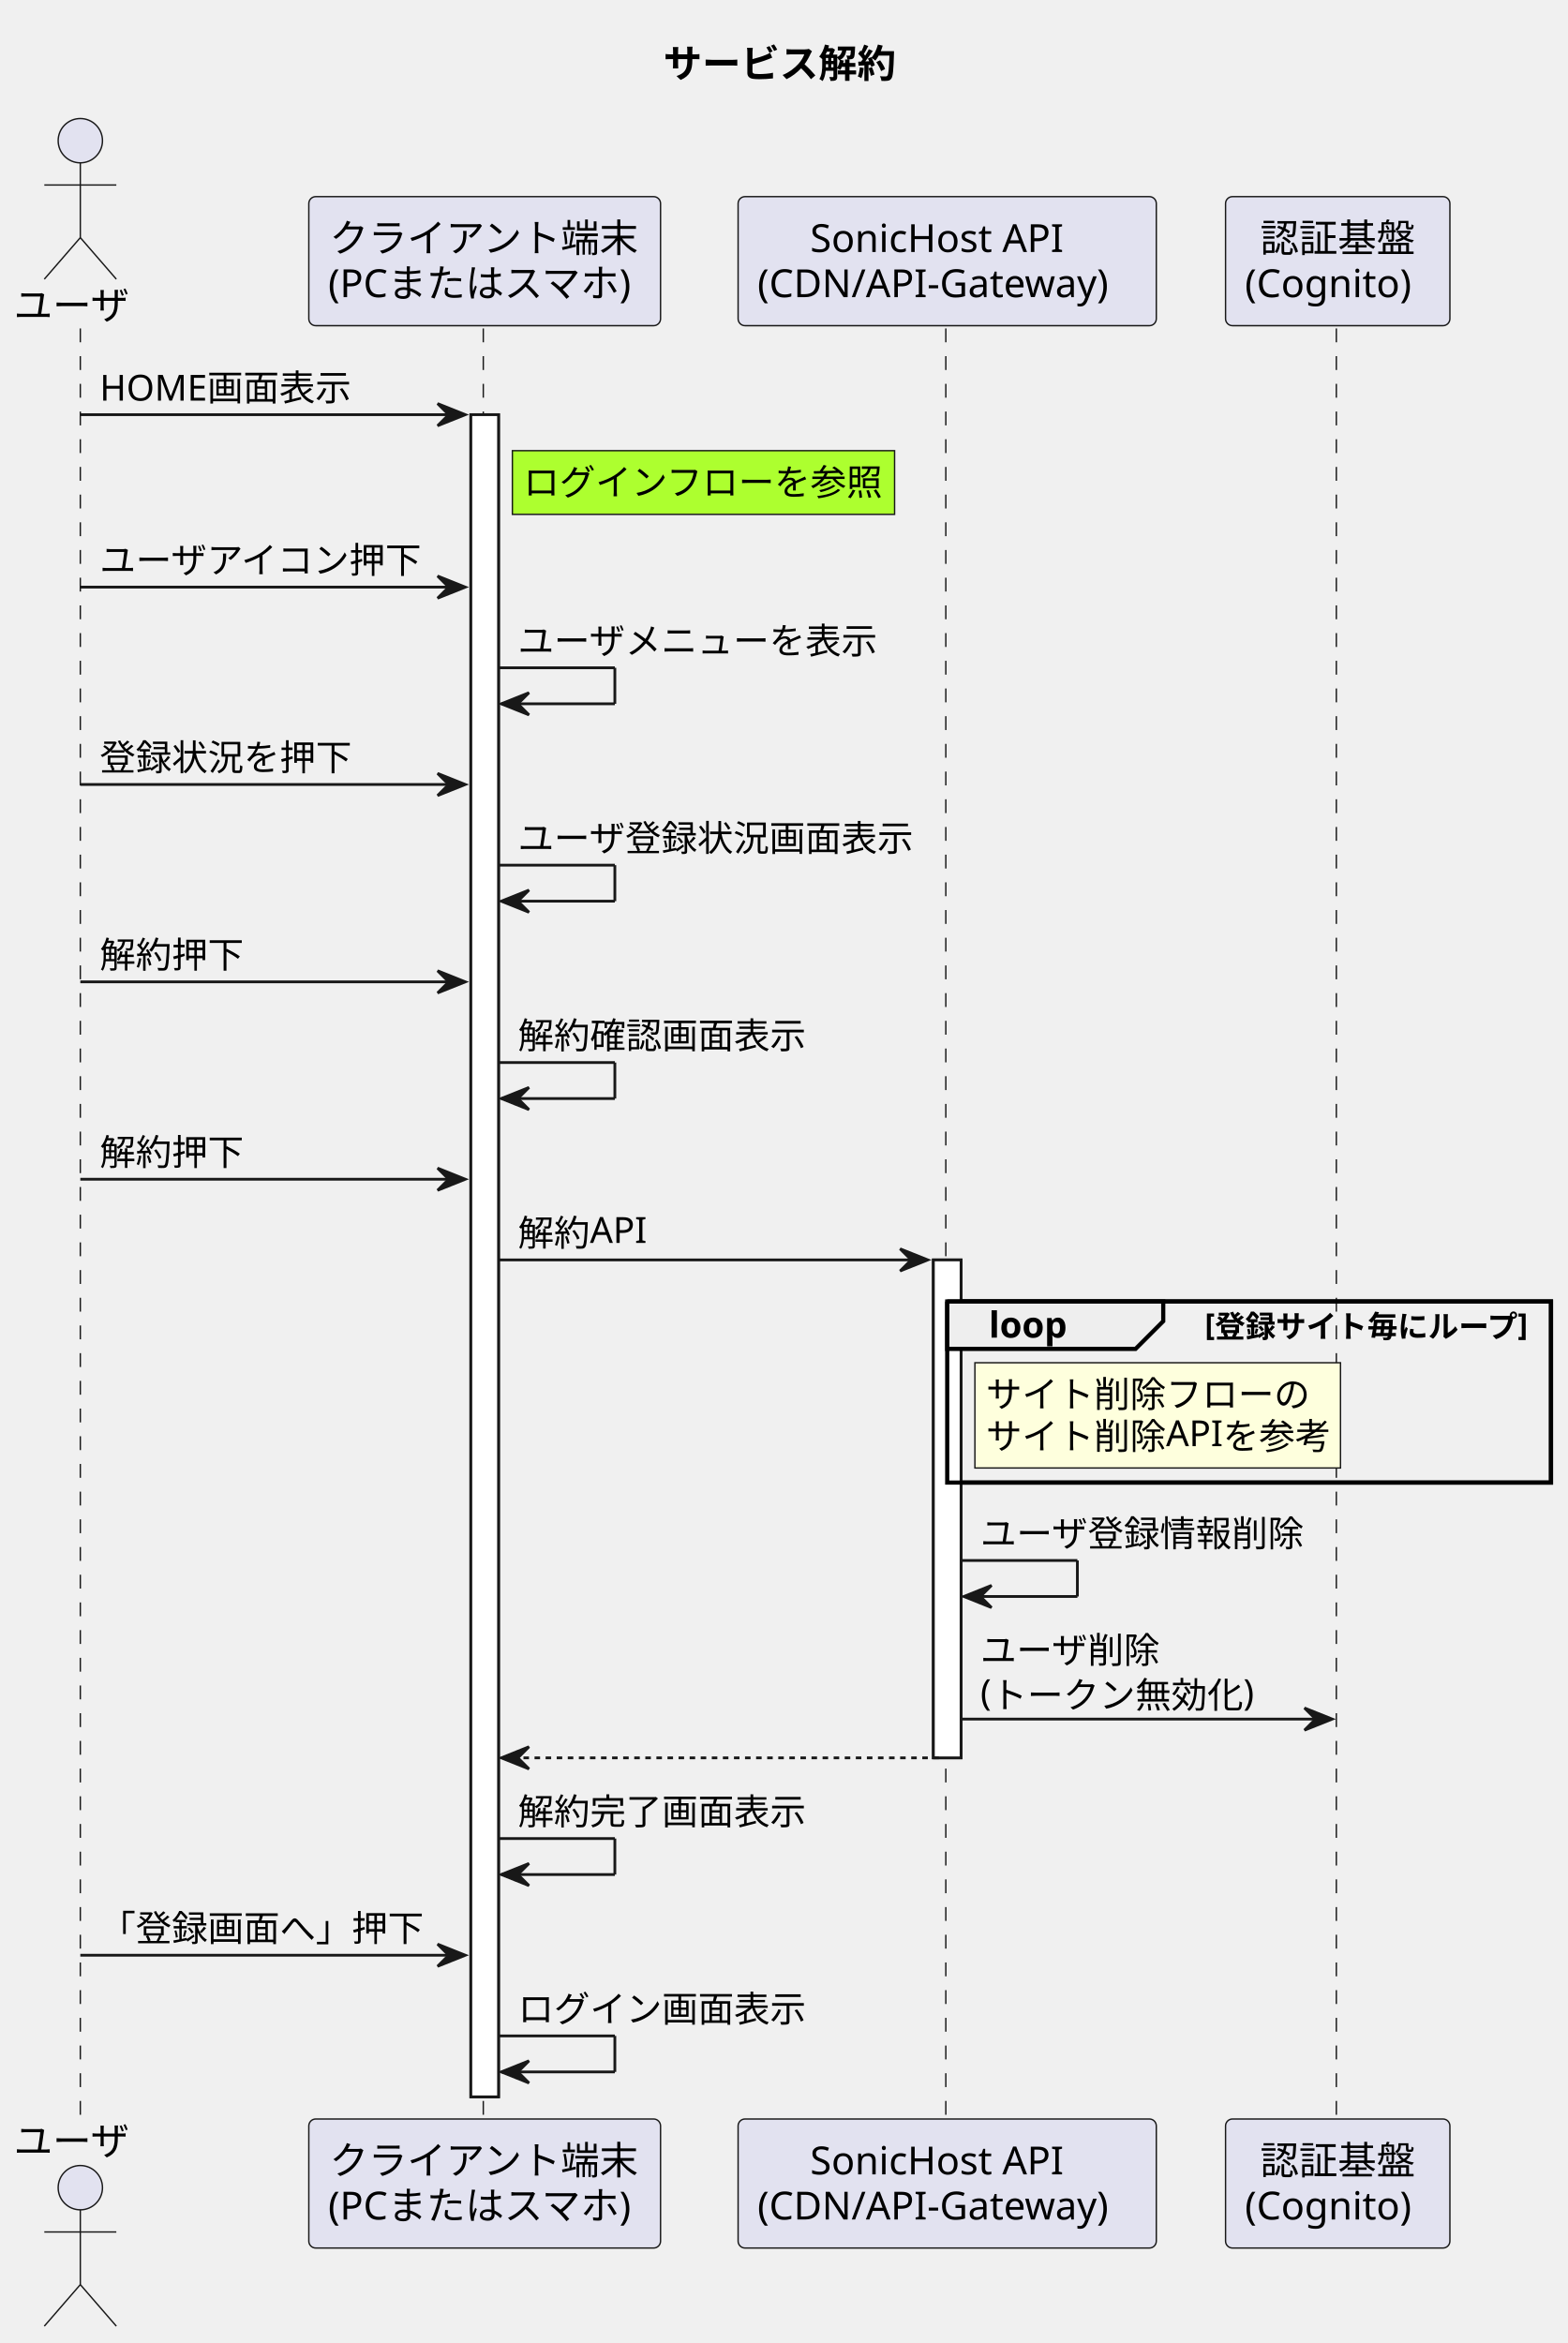
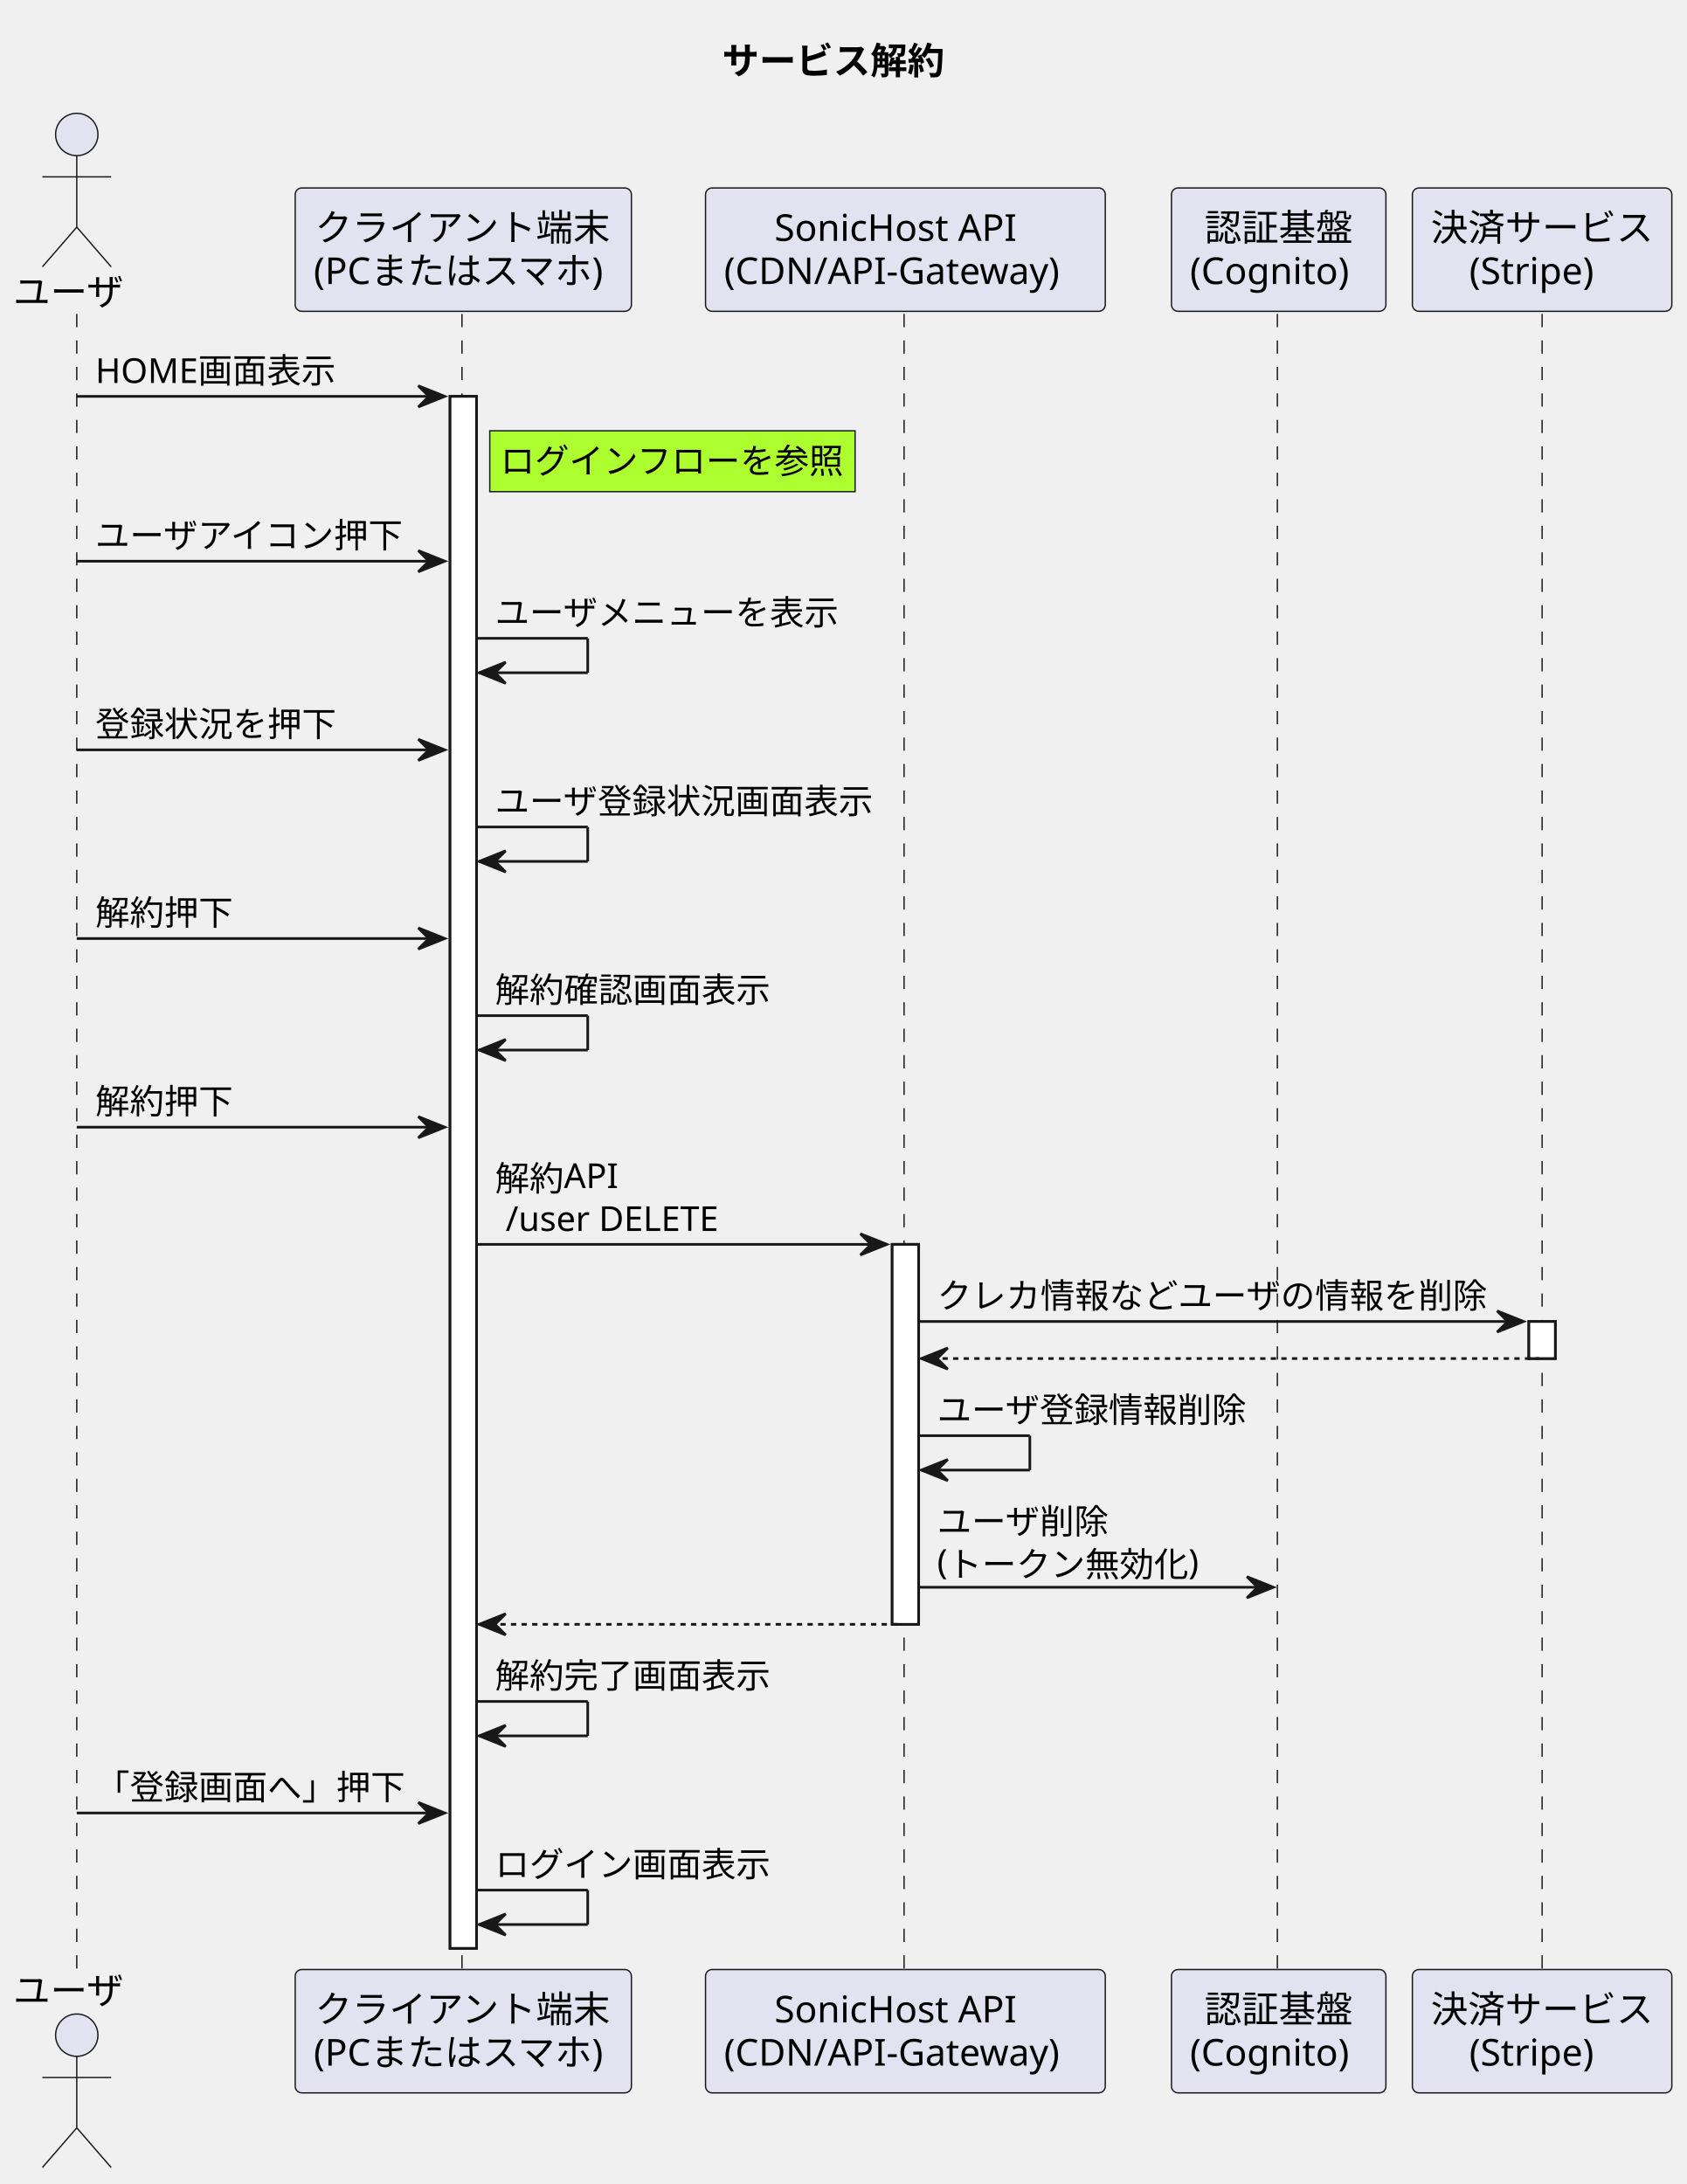
- <svg xmlns="http://www.w3.org/2000/svg" contentStyleType="text/css" height="846px" preserveAspectRatio="none" style="width:566px;height:846px;background:#FFFFFF;" version="1.1" viewBox="0 0 566 846" width="566px" zoomAndPan="magnify">
+ <svg xmlns="http://www.w3.org/2000/svg" contentStyleType="text/css" height="825px" preserveAspectRatio="none" style="width:637px;height:825px;background:#FFFFFF;" version="1.1" viewBox="0 0 637 825" width="637px" zoomAndPan="magnify">
  <defs />
  <g>
-     <text fill="#000000" font-family="sans-serif" font-size="14" font-weight="bold" lengthAdjust="spacing" textLength="90" x="239.5" y="27.995">サービス解約</text>
-     <rect fill="#FFFFFF" height="607.391" style="stroke:#181818;stroke-width:1.0;" width="10" x="170" y="149.727" />
-     <rect fill="#FFFFFF" height="179.797" style="stroke:#181818;stroke-width:1.0;" width="10" x="337" y="454.922" />
-     <rect fill="none" height="65.398" style="stroke:#000000;stroke-width:1.5;" width="218" x="342" y="469.922" />
-     <line style="stroke:#181818;stroke-width:0.5;stroke-dasharray:5.0,5.0;" x1="29" x2="29" y1="118.594" y2="766.117" />
-     <line style="stroke:#181818;stroke-width:0.5;stroke-dasharray:5.0,5.0;" x1="174.5" x2="174.5" y1="118.594" y2="766.117" />
-     <line style="stroke:#181818;stroke-width:0.5;stroke-dasharray:5.0,5.0;" x1="341.5" x2="341.5" y1="118.594" y2="766.117" />
-     <line style="stroke:#181818;stroke-width:0.5;stroke-dasharray:5.0,5.0;" x1="482.5" x2="482.5" y1="118.594" y2="766.117" />
+     <text fill="#000000" font-family="sans-serif" font-size="14" font-weight="bold" lengthAdjust="spacing" textLength="90" x="272.75" y="27.995">サービス解約</text>
+     <rect fill="#FFFFFF" height="586.258" style="stroke:#181818;stroke-width:1.0;" width="10" x="170" y="149.727" />
+     <rect fill="#FFFFFF" height="143.531" style="stroke:#181818;stroke-width:1.0;" width="10" x="337" y="470.055" />
+     <rect fill="#FFFFFF" height="14" style="stroke:#181818;stroke-width:1.0;" width="10" x="577.5" y="499.188" />
+     <line style="stroke:#181818;stroke-width:0.5;stroke-dasharray:5.0,5.0;" x1="29" x2="29" y1="118.594" y2="744.984" />
+     <line style="stroke:#181818;stroke-width:0.5;stroke-dasharray:5.0,5.0;" x1="174.5" x2="174.5" y1="118.594" y2="744.984" />
+     <line style="stroke:#181818;stroke-width:0.5;stroke-dasharray:5.0,5.0;" x1="341.5" x2="341.5" y1="118.594" y2="744.984" />
+     <line style="stroke:#181818;stroke-width:0.5;stroke-dasharray:5.0,5.0;" x1="482.5" x2="482.5" y1="118.594" y2="744.984" />
+     <line style="stroke:#181818;stroke-width:0.5;stroke-dasharray:5.0,5.0;" x1="582.5" x2="582.5" y1="118.594" y2="744.984" />
    <text fill="#000000" font-family="sans-serif" font-size="14" lengthAdjust="spacing" textLength="42" x="5" y="115.292">ユーザ</text>
    <ellipse cx="29" cy="50.797" fill="#E2E2F0" rx="8" ry="8" style="stroke:#181818;stroke-width:0.5;" />
    <path d="M29,58.797 L29,85.797 M16,66.797 L42,66.797 M29,85.797 L16,100.797 M29,85.797 L42,100.797 " fill="none" style="stroke:#181818;stroke-width:0.5;" />
-     <text fill="#000000" font-family="sans-serif" font-size="14" lengthAdjust="spacing" textLength="42" x="5" y="778.112">ユーザ</text>
-     <ellipse cx="29" cy="789.914" fill="#E2E2F0" rx="8" ry="8" style="stroke:#181818;stroke-width:0.5;" />
-     <path d="M29,797.914 L29,824.914 M16,805.914 L42,805.914 M29,824.914 L16,839.914 M29,824.914 L42,839.914 " fill="none" style="stroke:#181818;stroke-width:0.5;" />
+     <text fill="#000000" font-family="sans-serif" font-size="14" lengthAdjust="spacing" textLength="42" x="5" y="756.98">ユーザ</text>
+     <ellipse cx="29" cy="768.781" fill="#E2E2F0" rx="8" ry="8" style="stroke:#181818;stroke-width:0.5;" />
+     <path d="M29,776.781 L29,803.781 M16,784.781 L42,784.781 M29,803.781 L16,818.781 M29,803.781 L42,818.781 " fill="none" style="stroke:#181818;stroke-width:0.5;" />
    <rect fill="#E2E2F0" height="46.594" rx="2.5" ry="2.5" style="stroke:#181818;stroke-width:0.5;" width="127" x="111.5" y="71" />
    <text fill="#000000" font-family="sans-serif" font-size="14" lengthAdjust="spacing" textLength="112" x="119" y="90.995">クライアント端末</text>
    <text fill="#000000" font-family="sans-serif" font-size="14" lengthAdjust="spacing" textLength="113" x="118.5" y="107.292">(PCまたはスマホ)</text>
-     <rect fill="#E2E2F0" height="46.594" rx="2.5" ry="2.5" style="stroke:#181818;stroke-width:0.5;" width="127" x="111.5" y="765.117" />
-     <text fill="#000000" font-family="sans-serif" font-size="14" lengthAdjust="spacing" textLength="112" x="119" y="785.112">クライアント端末</text>
-     <text fill="#000000" font-family="sans-serif" font-size="14" lengthAdjust="spacing" textLength="113" x="118.5" y="801.409">(PCまたはスマホ)</text>
+     <rect fill="#E2E2F0" height="46.594" rx="2.5" ry="2.5" style="stroke:#181818;stroke-width:0.5;" width="127" x="111.5" y="743.984" />
+     <text fill="#000000" font-family="sans-serif" font-size="14" lengthAdjust="spacing" textLength="112" x="119" y="763.98">クライアント端末</text>
+     <text fill="#000000" font-family="sans-serif" font-size="14" lengthAdjust="spacing" textLength="113" x="118.5" y="780.276">(PCまたはスマホ)</text>
    <rect fill="#E2E2F0" height="46.594" rx="2.5" ry="2.5" style="stroke:#181818;stroke-width:0.5;" width="151" x="266.5" y="71" />
    <text fill="#000000" font-family="sans-serif" font-size="14" lengthAdjust="spacing" textLength="99" x="292.5" y="90.995">SonicHost API</text>
    <text fill="#000000" font-family="sans-serif" font-size="14" lengthAdjust="spacing" textLength="137" x="273.5" y="107.292">(CDN/API-Gateway)</text>
-     <rect fill="#E2E2F0" height="46.594" rx="2.5" ry="2.5" style="stroke:#181818;stroke-width:0.5;" width="151" x="266.5" y="765.117" />
-     <text fill="#000000" font-family="sans-serif" font-size="14" lengthAdjust="spacing" textLength="99" x="292.5" y="785.112">SonicHost API</text>
-     <text fill="#000000" font-family="sans-serif" font-size="14" lengthAdjust="spacing" textLength="137" x="273.5" y="801.409">(CDN/API-Gateway)</text>
+     <rect fill="#E2E2F0" height="46.594" rx="2.5" ry="2.5" style="stroke:#181818;stroke-width:0.5;" width="151" x="266.5" y="743.984" />
+     <text fill="#000000" font-family="sans-serif" font-size="14" lengthAdjust="spacing" textLength="99" x="292.5" y="763.98">SonicHost API</text>
+     <text fill="#000000" font-family="sans-serif" font-size="14" lengthAdjust="spacing" textLength="137" x="273.5" y="780.276">(CDN/API-Gateway)</text>
    <rect fill="#E2E2F0" height="46.594" rx="2.5" ry="2.5" style="stroke:#181818;stroke-width:0.5;" width="81" x="442.5" y="71" />
    <text fill="#000000" font-family="sans-serif" font-size="14" lengthAdjust="spacing" textLength="56" x="455" y="90.995">認証基盤</text>
    <text fill="#000000" font-family="sans-serif" font-size="14" lengthAdjust="spacing" textLength="67" x="449.5" y="107.292">(Cognito)</text>
-     <rect fill="#E2E2F0" height="46.594" rx="2.5" ry="2.5" style="stroke:#181818;stroke-width:0.5;" width="81" x="442.5" y="765.117" />
-     <text fill="#000000" font-family="sans-serif" font-size="14" lengthAdjust="spacing" textLength="56" x="455" y="785.112">認証基盤</text>
-     <text fill="#000000" font-family="sans-serif" font-size="14" lengthAdjust="spacing" textLength="67" x="449.5" y="801.409">(Cognito)</text>
-     <rect fill="#FFFFFF" height="607.391" style="stroke:#181818;stroke-width:1.0;" width="10" x="170" y="149.727" />
-     <rect fill="#FFFFFF" height="179.797" style="stroke:#181818;stroke-width:1.0;" width="10" x="337" y="454.922" />
+     <rect fill="#E2E2F0" height="46.594" rx="2.5" ry="2.5" style="stroke:#181818;stroke-width:0.5;" width="81" x="442.5" y="743.984" />
+     <text fill="#000000" font-family="sans-serif" font-size="14" lengthAdjust="spacing" textLength="56" x="455" y="763.98">認証基盤</text>
+     <text fill="#000000" font-family="sans-serif" font-size="14" lengthAdjust="spacing" textLength="67" x="449.5" y="780.276">(Cognito)</text>
+     <rect fill="#E2E2F0" height="46.594" rx="2.5" ry="2.5" style="stroke:#181818;stroke-width:0.5;" width="98" x="533.5" y="71" />
+     <text fill="#000000" font-family="sans-serif" font-size="14" lengthAdjust="spacing" textLength="84" x="540.5" y="90.995">決済サービス</text>
+     <text fill="#000000" font-family="sans-serif" font-size="14" lengthAdjust="spacing" textLength="55" x="555" y="107.292">(Stripe)</text>
+     <rect fill="#E2E2F0" height="46.594" rx="2.5" ry="2.5" style="stroke:#181818;stroke-width:0.5;" width="98" x="533.5" y="743.984" />
+     <text fill="#000000" font-family="sans-serif" font-size="14" lengthAdjust="spacing" textLength="84" x="540.5" y="763.98">決済サービス</text>
+     <text fill="#000000" font-family="sans-serif" font-size="14" lengthAdjust="spacing" textLength="55" x="555" y="780.276">(Stripe)</text>
+     <rect fill="#FFFFFF" height="586.258" style="stroke:#181818;stroke-width:1.0;" width="10" x="170" y="149.727" />
+     <rect fill="#FFFFFF" height="143.531" style="stroke:#181818;stroke-width:1.0;" width="10" x="337" y="470.055" />
+     <rect fill="#FFFFFF" height="14" style="stroke:#181818;stroke-width:1.0;" width="10" x="577.5" y="499.188" />
    <polygon fill="#181818" points="158,145.727,168,149.727,158,153.727,162,149.727" style="stroke:#181818;stroke-width:1.0;" />
    <line style="stroke:#181818;stroke-width:1.0;" x1="29" x2="164" y1="149.727" y2="149.727" />
    <text fill="#000000" font-family="sans-serif" font-size="13" lengthAdjust="spacing" textLength="89" x="36" y="144.661">HOME画面表示</text>
    <rect fill="#ADFF2F" height="23" style="stroke:#181818;stroke-width:0.5;" width="138" x="185" y="162.727" />
    <text fill="#000000" font-family="sans-serif" font-size="13" lengthAdjust="spacing" textLength="130" x="189" y="178.793">ログインフローを参照</text>
    <polygon fill="#181818" points="158,207.992,168,211.992,158,215.992,162,211.992" style="stroke:#181818;stroke-width:1.0;" />
    <line style="stroke:#181818;stroke-width:1.0;" x1="29" x2="164" y1="211.992" y2="211.992" />
    <text fill="#000000" font-family="sans-serif" font-size="13" lengthAdjust="spacing" textLength="117" x="36" y="206.926">ユーザアイコン押下</text>
    <line style="stroke:#181818;stroke-width:1.0;" x1="180" x2="222" y1="241.125" y2="241.125" />
    <line style="stroke:#181818;stroke-width:1.0;" x1="222" x2="222" y1="241.125" y2="254.125" />
    <line style="stroke:#181818;stroke-width:1.0;" x1="181" x2="222" y1="254.125" y2="254.125" />
    <polygon fill="#181818" points="191,250.125,181,254.125,191,258.125,187,254.125" style="stroke:#181818;stroke-width:1.0;" />
    <text fill="#000000" font-family="sans-serif" font-size="13" lengthAdjust="spacing" textLength="130" x="187" y="236.059">ユーザメニューを表示</text>
    <polygon fill="#181818" points="158,279.258,168,283.258,158,287.258,162,283.258" style="stroke:#181818;stroke-width:1.0;" />
    <line style="stroke:#181818;stroke-width:1.0;" x1="29" x2="164" y1="283.258" y2="283.258" />
    <text fill="#000000" font-family="sans-serif" font-size="13" lengthAdjust="spacing" textLength="91" x="36" y="278.192">登録状況を押下</text>
    <line style="stroke:#181818;stroke-width:1.0;" x1="180" x2="222" y1="312.391" y2="312.391" />
    <line style="stroke:#181818;stroke-width:1.0;" x1="222" x2="222" y1="312.391" y2="325.391" />
    <line style="stroke:#181818;stroke-width:1.0;" x1="181" x2="222" y1="325.391" y2="325.391" />
    <polygon fill="#181818" points="191,321.391,181,325.391,191,329.391,187,325.391" style="stroke:#181818;stroke-width:1.0;" />
    <text fill="#000000" font-family="sans-serif" font-size="13" lengthAdjust="spacing" textLength="143" x="187" y="307.325">ユーザ登録状況画面表示</text>
    <polygon fill="#181818" points="158,350.523,168,354.523,158,358.523,162,354.523" style="stroke:#181818;stroke-width:1.0;" />
    <line style="stroke:#181818;stroke-width:1.0;" x1="29" x2="164" y1="354.523" y2="354.523" />
    <text fill="#000000" font-family="sans-serif" font-size="13" lengthAdjust="spacing" textLength="52" x="36" y="349.457">解約押下</text>
    <line style="stroke:#181818;stroke-width:1.0;" x1="180" x2="222" y1="383.656" y2="383.656" />
    <line style="stroke:#181818;stroke-width:1.0;" x1="222" x2="222" y1="383.656" y2="396.656" />
    <line style="stroke:#181818;stroke-width:1.0;" x1="181" x2="222" y1="396.656" y2="396.656" />
    <polygon fill="#181818" points="191,392.656,181,396.656,191,400.656,187,396.656" style="stroke:#181818;stroke-width:1.0;" />
    <text fill="#000000" font-family="sans-serif" font-size="13" lengthAdjust="spacing" textLength="104" x="187" y="378.59">解約確認画面表示</text>
    <polygon fill="#181818" points="158,421.789,168,425.789,158,429.789,162,425.789" style="stroke:#181818;stroke-width:1.0;" />
    <line style="stroke:#181818;stroke-width:1.0;" x1="29" x2="164" y1="425.789" y2="425.789" />
    <text fill="#000000" font-family="sans-serif" font-size="13" lengthAdjust="spacing" textLength="52" x="36" y="420.723">解約押下</text>
-     <polygon fill="#181818" points="325,450.922,335,454.922,325,458.922,329,454.922" style="stroke:#181818;stroke-width:1.0;" />
-     <line style="stroke:#181818;stroke-width:1.0;" x1="180" x2="331" y1="454.922" y2="454.922" />
+     <polygon fill="#181818" points="325,466.055,335,470.055,325,474.055,329,470.055" style="stroke:#181818;stroke-width:1.0;" />
+     <line style="stroke:#181818;stroke-width:1.0;" x1="180" x2="331" y1="470.055" y2="470.055" />
    <text fill="#000000" font-family="sans-serif" font-size="13" lengthAdjust="spacing" textLength="46" x="187" y="449.856">解約API</text>
-     <path d="M342,469.922 L420,469.922 L420,477.055 L410,487.055 L342,487.055 L342,469.922 " fill="#EEEEEE" style="stroke:#000000;stroke-width:1.5;" />
-     <rect fill="none" height="65.398" style="stroke:#000000;stroke-width:1.5;" width="218" x="342" y="469.922" />
-     <text fill="#000000" font-family="sans-serif" font-size="13" font-weight="bold" lengthAdjust="spacing" textLength="33" x="357" y="482.989">loop</text>
-     <text fill="#000000" font-family="sans-serif" font-size="11" font-weight="bold" lengthAdjust="spacing" textLength="120" x="435" y="482.132">[登録サイト毎にループ]</text>
-     <rect fill="#FEFFDD" height="38" style="stroke:#181818;stroke-width:0.5;" width="132" x="352" y="492.055" />
-     <text fill="#000000" font-family="sans-serif" font-size="13" lengthAdjust="spacing" textLength="117" x="356" y="508.122">サイト削除フローの</text>
-     <text fill="#000000" font-family="sans-serif" font-size="13" lengthAdjust="spacing" textLength="124" x="356" y="523.254">サイト削除APIを参考</text>
-     <line style="stroke:#181818;stroke-width:1.0;" x1="347" x2="389" y1="563.453" y2="563.453" />
-     <line style="stroke:#181818;stroke-width:1.0;" x1="389" x2="389" y1="563.453" y2="576.453" />
-     <line style="stroke:#181818;stroke-width:1.0;" x1="348" x2="389" y1="576.453" y2="576.453" />
-     <polygon fill="#181818" points="358,572.453,348,576.453,358,580.453,354,576.453" style="stroke:#181818;stroke-width:1.0;" />
-     <text fill="#000000" font-family="sans-serif" font-size="13" lengthAdjust="spacing" textLength="117" x="354" y="558.387">ユーザ登録情報削除</text>
-     <polygon fill="#181818" points="471,616.719,481,620.719,471,624.719,475,620.719" style="stroke:#181818;stroke-width:1.0;" />
-     <line style="stroke:#181818;stroke-width:1.0;" x1="347" x2="477" y1="620.719" y2="620.719" />
-     <text fill="#000000" font-family="sans-serif" font-size="13" lengthAdjust="spacing" textLength="65" x="354" y="600.52">ユーザ削除</text>
-     <text fill="#000000" font-family="sans-serif" font-size="13" lengthAdjust="spacing" textLength="101" x="354" y="615.653">(トークン無効化)</text>
-     <polygon fill="#181818" points="191,630.719,181,634.719,191,638.719,187,634.719" style="stroke:#181818;stroke-width:1.0;" />
-     <line style="stroke:#181818;stroke-width:1.0;stroke-dasharray:2.0,2.0;" x1="185" x2="341" y1="634.719" y2="634.719" />
-     <line style="stroke:#181818;stroke-width:1.0;" x1="180" x2="222" y1="663.852" y2="663.852" />
-     <line style="stroke:#181818;stroke-width:1.0;" x1="222" x2="222" y1="663.852" y2="676.852" />
-     <line style="stroke:#181818;stroke-width:1.0;" x1="181" x2="222" y1="676.852" y2="676.852" />
-     <polygon fill="#181818" points="191,672.852,181,676.852,191,680.852,187,676.852" style="stroke:#181818;stroke-width:1.0;" />
-     <text fill="#000000" font-family="sans-serif" font-size="13" lengthAdjust="spacing" textLength="104" x="187" y="658.786">解約完了画面表示</text>
-     <polygon fill="#181818" points="158,701.984,168,705.984,158,709.984,162,705.984" style="stroke:#181818;stroke-width:1.0;" />
-     <line style="stroke:#181818;stroke-width:1.0;" x1="29" x2="164" y1="705.984" y2="705.984" />
-     <text fill="#000000" font-family="sans-serif" font-size="13" lengthAdjust="spacing" textLength="117" x="36" y="700.918">「登録画面へ」押下</text>
-     <line style="stroke:#181818;stroke-width:1.0;" x1="180" x2="222" y1="735.117" y2="735.117" />
-     <line style="stroke:#181818;stroke-width:1.0;" x1="222" x2="222" y1="735.117" y2="748.117" />
-     <line style="stroke:#181818;stroke-width:1.0;" x1="181" x2="222" y1="748.117" y2="748.117" />
-     <polygon fill="#181818" points="191,744.117,181,748.117,191,752.117,187,748.117" style="stroke:#181818;stroke-width:1.0;" />
-     <text fill="#000000" font-family="sans-serif" font-size="13" lengthAdjust="spacing" textLength="104" x="187" y="730.051">ログイン画面表示</text>
+     <text fill="#000000" font-family="sans-serif" font-size="13" lengthAdjust="spacing" textLength="85" x="191" y="464.989">/user DELETE</text>
+     <polygon fill="#181818" points="565.5,495.188,575.5,499.188,565.5,503.188,569.5,499.188" style="stroke:#181818;stroke-width:1.0;" />
+     <line style="stroke:#181818;stroke-width:1.0;" x1="347" x2="571.5" y1="499.188" y2="499.188" />
+     <text fill="#000000" font-family="sans-serif" font-size="13" lengthAdjust="spacing" textLength="208" x="354" y="494.122">クレカ情報などユーザの情報を削除</text>
+     <polygon fill="#181818" points="358,509.188,348,513.188,358,517.188,354,513.188" style="stroke:#181818;stroke-width:1.0;" />
+     <line style="stroke:#181818;stroke-width:1.0;stroke-dasharray:2.0,2.0;" x1="352" x2="581.5" y1="513.188" y2="513.188" />
+     <line style="stroke:#181818;stroke-width:1.0;" x1="347" x2="389" y1="542.32" y2="542.32" />
+     <line style="stroke:#181818;stroke-width:1.0;" x1="389" x2="389" y1="542.32" y2="555.32" />
+     <line style="stroke:#181818;stroke-width:1.0;" x1="348" x2="389" y1="555.32" y2="555.32" />
+     <polygon fill="#181818" points="358,551.32,348,555.32,358,559.32,354,555.32" style="stroke:#181818;stroke-width:1.0;" />
+     <text fill="#000000" font-family="sans-serif" font-size="13" lengthAdjust="spacing" textLength="117" x="354" y="537.254">ユーザ登録情報削除</text>
+     <polygon fill="#181818" points="471,595.586,481,599.586,471,603.586,475,599.586" style="stroke:#181818;stroke-width:1.0;" />
+     <line style="stroke:#181818;stroke-width:1.0;" x1="347" x2="477" y1="599.586" y2="599.586" />
+     <text fill="#000000" font-family="sans-serif" font-size="13" lengthAdjust="spacing" textLength="65" x="354" y="579.387">ユーザ削除</text>
+     <text fill="#000000" font-family="sans-serif" font-size="13" lengthAdjust="spacing" textLength="101" x="354" y="594.52">(トークン無効化)</text>
+     <polygon fill="#181818" points="191,609.586,181,613.586,191,617.586,187,613.586" style="stroke:#181818;stroke-width:1.0;" />
+     <line style="stroke:#181818;stroke-width:1.0;stroke-dasharray:2.0,2.0;" x1="185" x2="341" y1="613.586" y2="613.586" />
+     <line style="stroke:#181818;stroke-width:1.0;" x1="180" x2="222" y1="642.719" y2="642.719" />
+     <line style="stroke:#181818;stroke-width:1.0;" x1="222" x2="222" y1="642.719" y2="655.719" />
+     <line style="stroke:#181818;stroke-width:1.0;" x1="181" x2="222" y1="655.719" y2="655.719" />
+     <polygon fill="#181818" points="191,651.719,181,655.719,191,659.719,187,655.719" style="stroke:#181818;stroke-width:1.0;" />
+     <text fill="#000000" font-family="sans-serif" font-size="13" lengthAdjust="spacing" textLength="104" x="187" y="637.653">解約完了画面表示</text>
+     <polygon fill="#181818" points="158,680.852,168,684.852,158,688.852,162,684.852" style="stroke:#181818;stroke-width:1.0;" />
+     <line style="stroke:#181818;stroke-width:1.0;" x1="29" x2="164" y1="684.852" y2="684.852" />
+     <text fill="#000000" font-family="sans-serif" font-size="13" lengthAdjust="spacing" textLength="117" x="36" y="679.786">「登録画面へ」押下</text>
+     <line style="stroke:#181818;stroke-width:1.0;" x1="180" x2="222" y1="713.984" y2="713.984" />
+     <line style="stroke:#181818;stroke-width:1.0;" x1="222" x2="222" y1="713.984" y2="726.984" />
+     <line style="stroke:#181818;stroke-width:1.0;" x1="181" x2="222" y1="726.984" y2="726.984" />
+     <polygon fill="#181818" points="191,722.984,181,726.984,191,730.984,187,726.984" style="stroke:#181818;stroke-width:1.0;" />
+     <text fill="#000000" font-family="sans-serif" font-size="13" lengthAdjust="spacing" textLength="104" x="187" y="708.918">ログイン画面表示</text>
  </g>
</svg>
